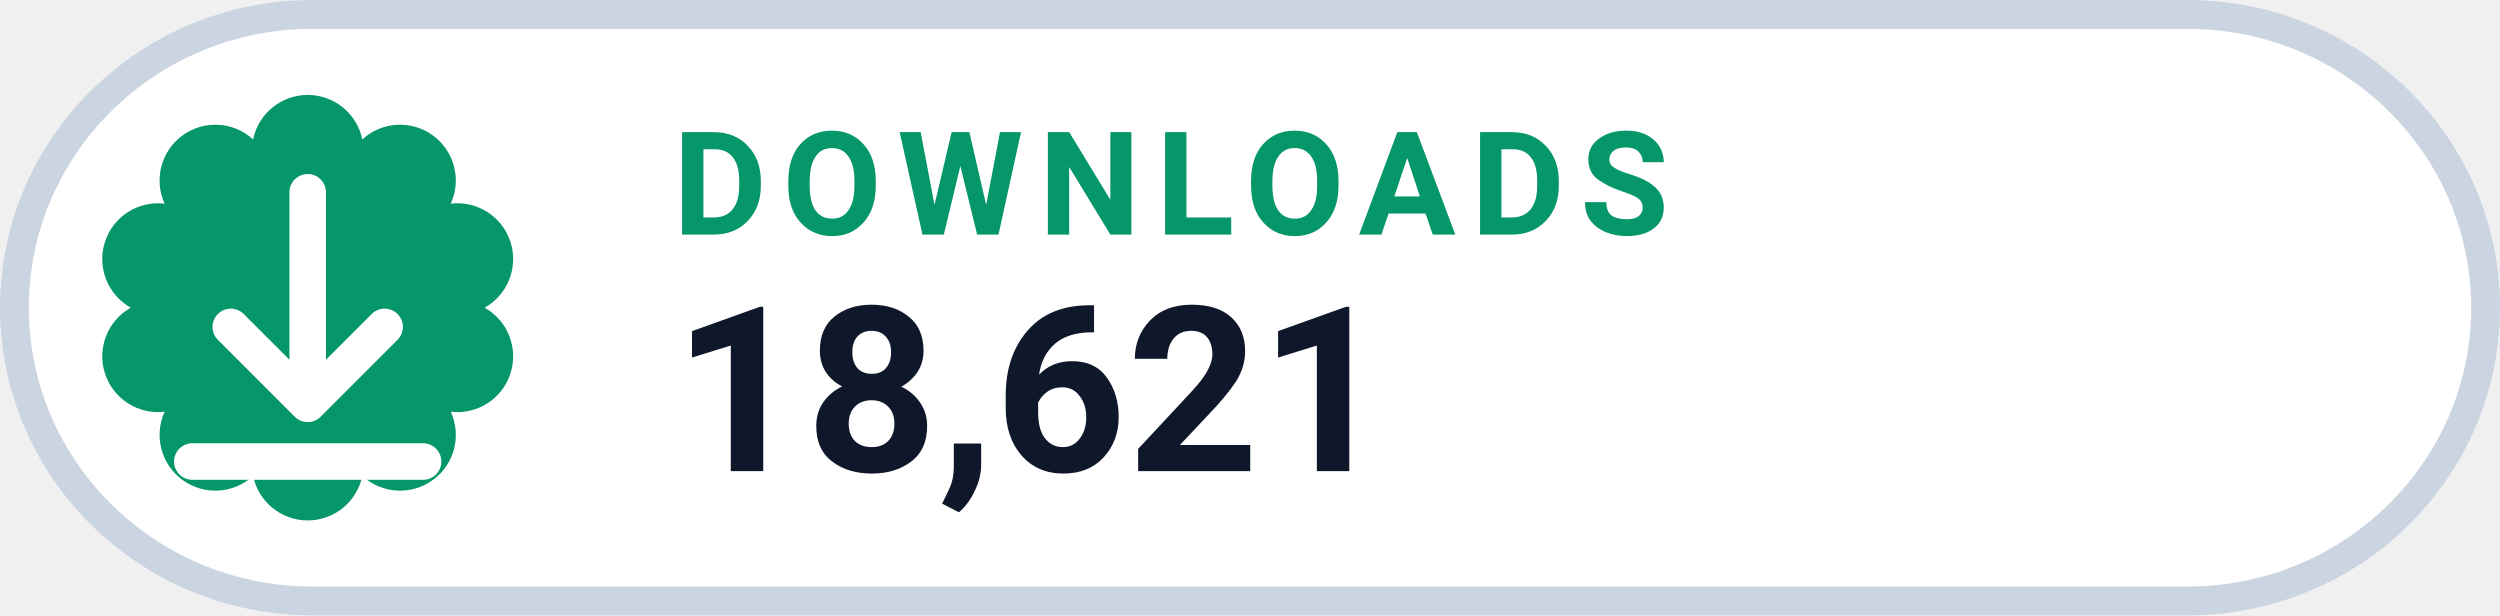
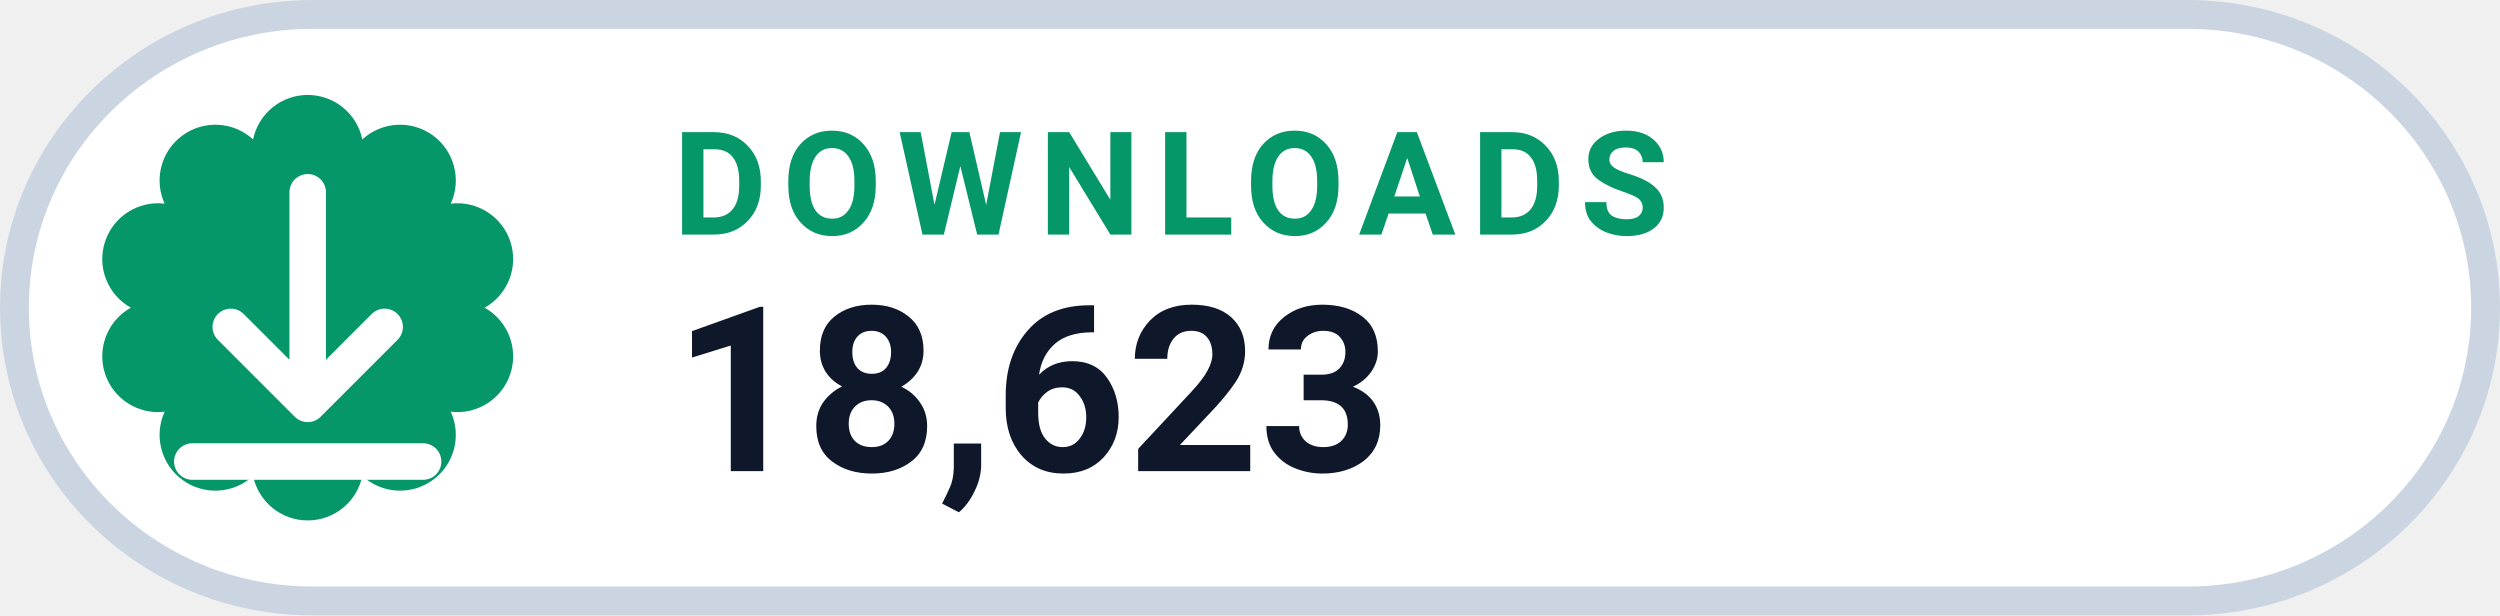
- <svg xmlns="http://www.w3.org/2000/svg" width="126" height="31.015" viewBox="0 0 130 32" role="img" aria-label="DOWNLOADS 18,621">
+ <svg xmlns="http://www.w3.org/2000/svg" width="126" height="31.015" viewBox="0 0 130 32" role="img" aria-label="DOWNLOADS 18,623">
  <rect x=".75" y=".75" width="128.5" height="30.5" rx="15.5" fill="#FFFFFF" stroke="#CBD5E1" stroke-width="1.5" />
  <path d="M 13.16 7.25 A 2.90 2.90 0 0 1 18.84 7.25 A 2.90 2.90 0 0 1 23.44 10.59 A 2.90 2.90 0 0 1 25.20 16.00 A 2.90 2.90 0 0 1 23.44 21.41 A 2.90 2.90 0 0 1 18.84 24.75 A 2.90 2.90 0 0 1 13.16 24.75 A 2.90 2.90 0 0 1 8.56 21.41 A 2.90 2.90 0 0 1 6.80 16.00 A 2.90 2.90 0 0 1 8.56 10.59 A 2.90 2.90 0 0 1 13.16 7.25 Z" fill="#059669" />
  <g transform="translate(16 16)" style="color:#FFFFFF;">
    <path d="M0 -6 v11 m0 0 l4 -4 m-4 4 l-4 -4 M-6 8 h12" fill="none" stroke="currentColor" stroke-width="1.9" stroke-linecap="round" stroke-linejoin="round" />
  </g>
  <text x="35" y="12.2" fill="#059669" font-family="-apple-system,BlinkMacSystemFont,'Segoe UI',Roboto,Helvetica,Arial,sans-serif" font-size="7.5" font-weight="700" letter-spacing=".8">DOWNLOADS</text>
-   <text x="35" y="24.5" fill="#0F172A" font-family="-apple-system,BlinkMacSystemFont,'Segoe UI',Roboto,Helvetica,Arial,sans-serif" font-size="12" font-weight="750">18,621</text>
+   <text x="35" y="24.5" fill="#0F172A" font-family="-apple-system,BlinkMacSystemFont,'Segoe UI',Roboto,Helvetica,Arial,sans-serif" font-size="12" font-weight="750">18,623</text>
</svg>
